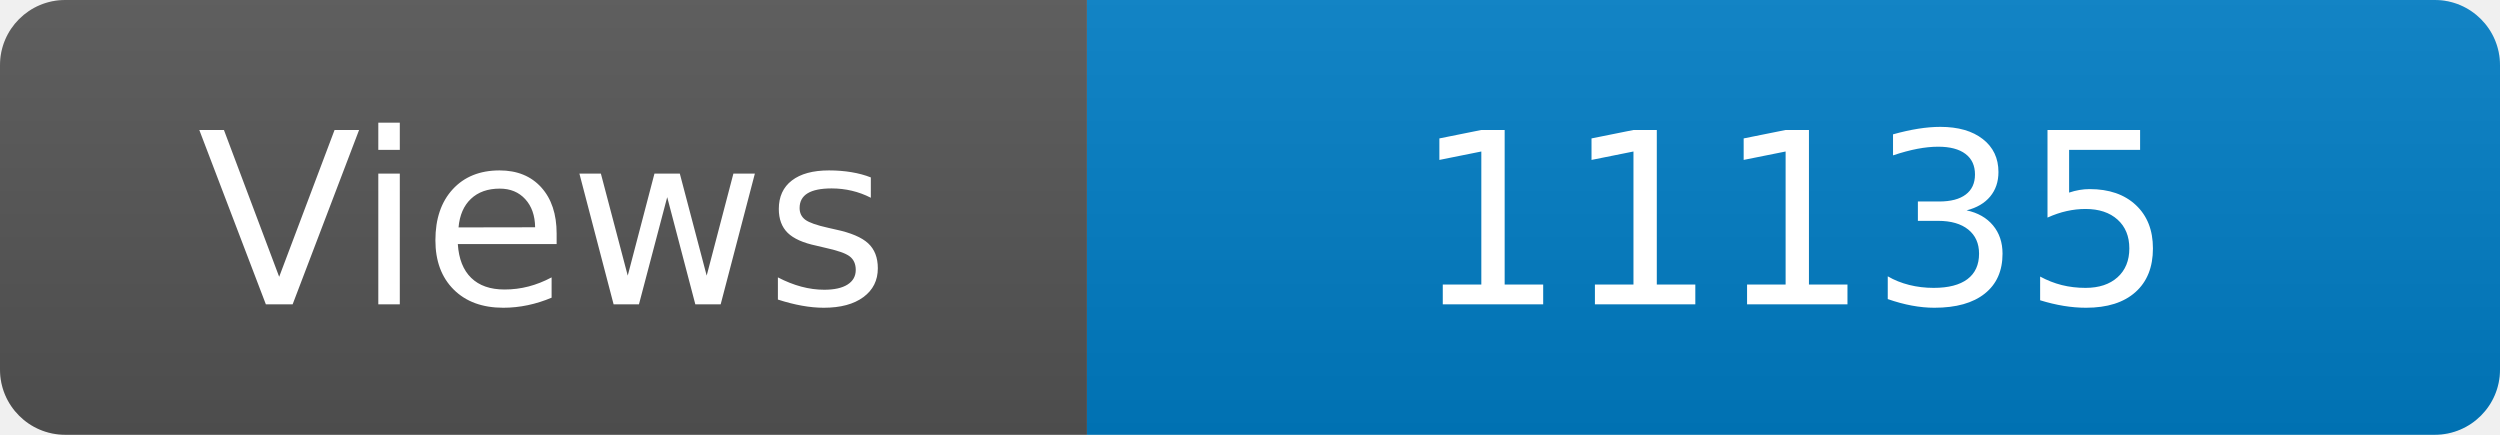
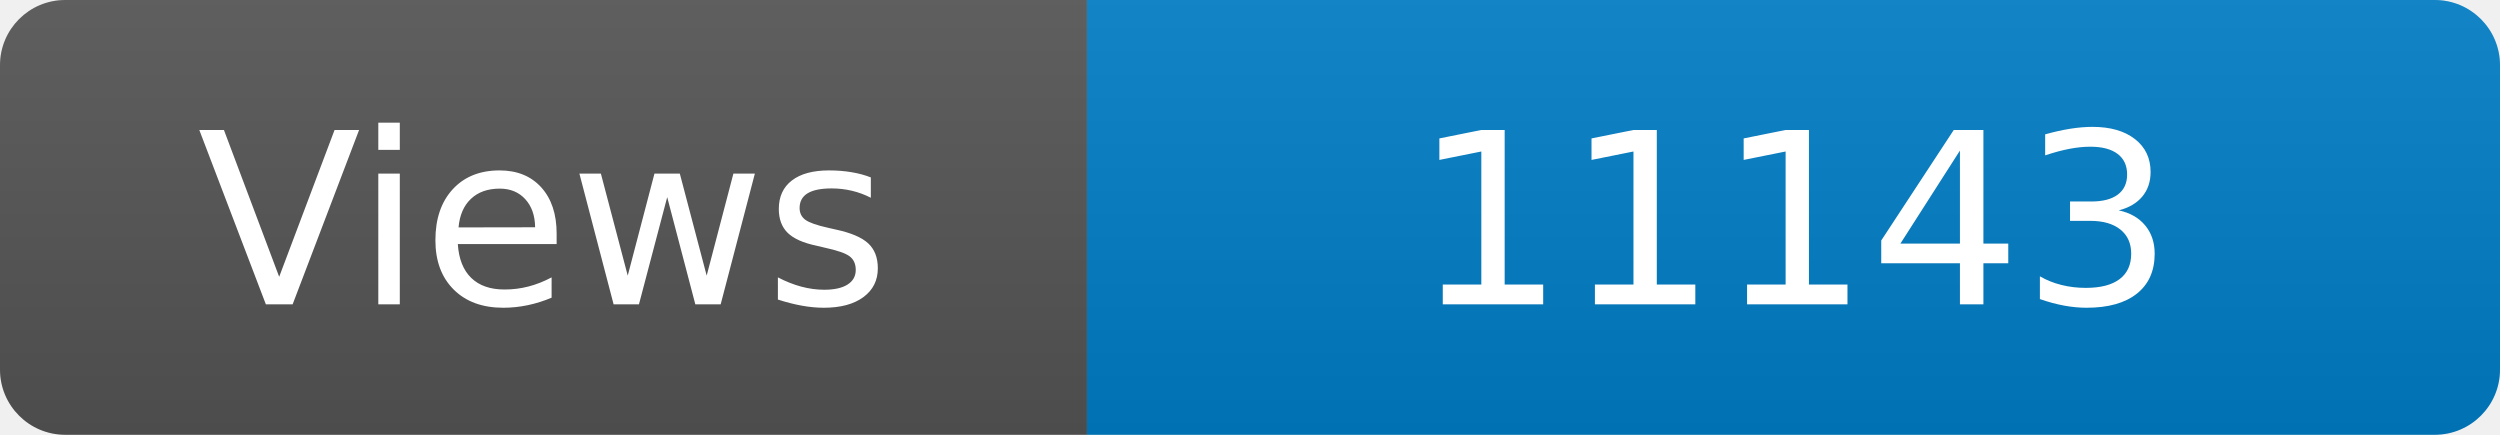
<svg xmlns="http://www.w3.org/2000/svg" width="115" height="20" role="img" aria-label="Maintained?: yes">
  <linearGradient id="s" x2="0" y2="100%">
    <stop offset="0" stop-color="#bbb" stop-opacity=".1" />
    <stop offset="1" stop-opacity=".1" />
  </linearGradient>
  <clipPath id="r">
    <rect width="115" height="20" rx="3" fill="#fff" />
  </clipPath>
  <g clip-path="url(#r)">
    <rect width="50" height="20" fill="#555" />
    <rect x="50" width="160" height="20" fill="#007ec6" />
    <rect width="115" height="20" fill="url(#s)" />
  </g>
  <g fill="#fff" text-anchor="middle" font-family="Verdana,Geneva,DejaVu Sans,sans-serif" font-size="110">
    <text x="250" y="140" transform="scale(.1)" fill="#fff">Views</text>
-     <text x="825" y="140" transform="scale(.1)" fill="#fff">11135</text>
+     <text x="825" y="140" transform="scale(.1)" fill="#fff">11143</text>
  </g>
</svg>
